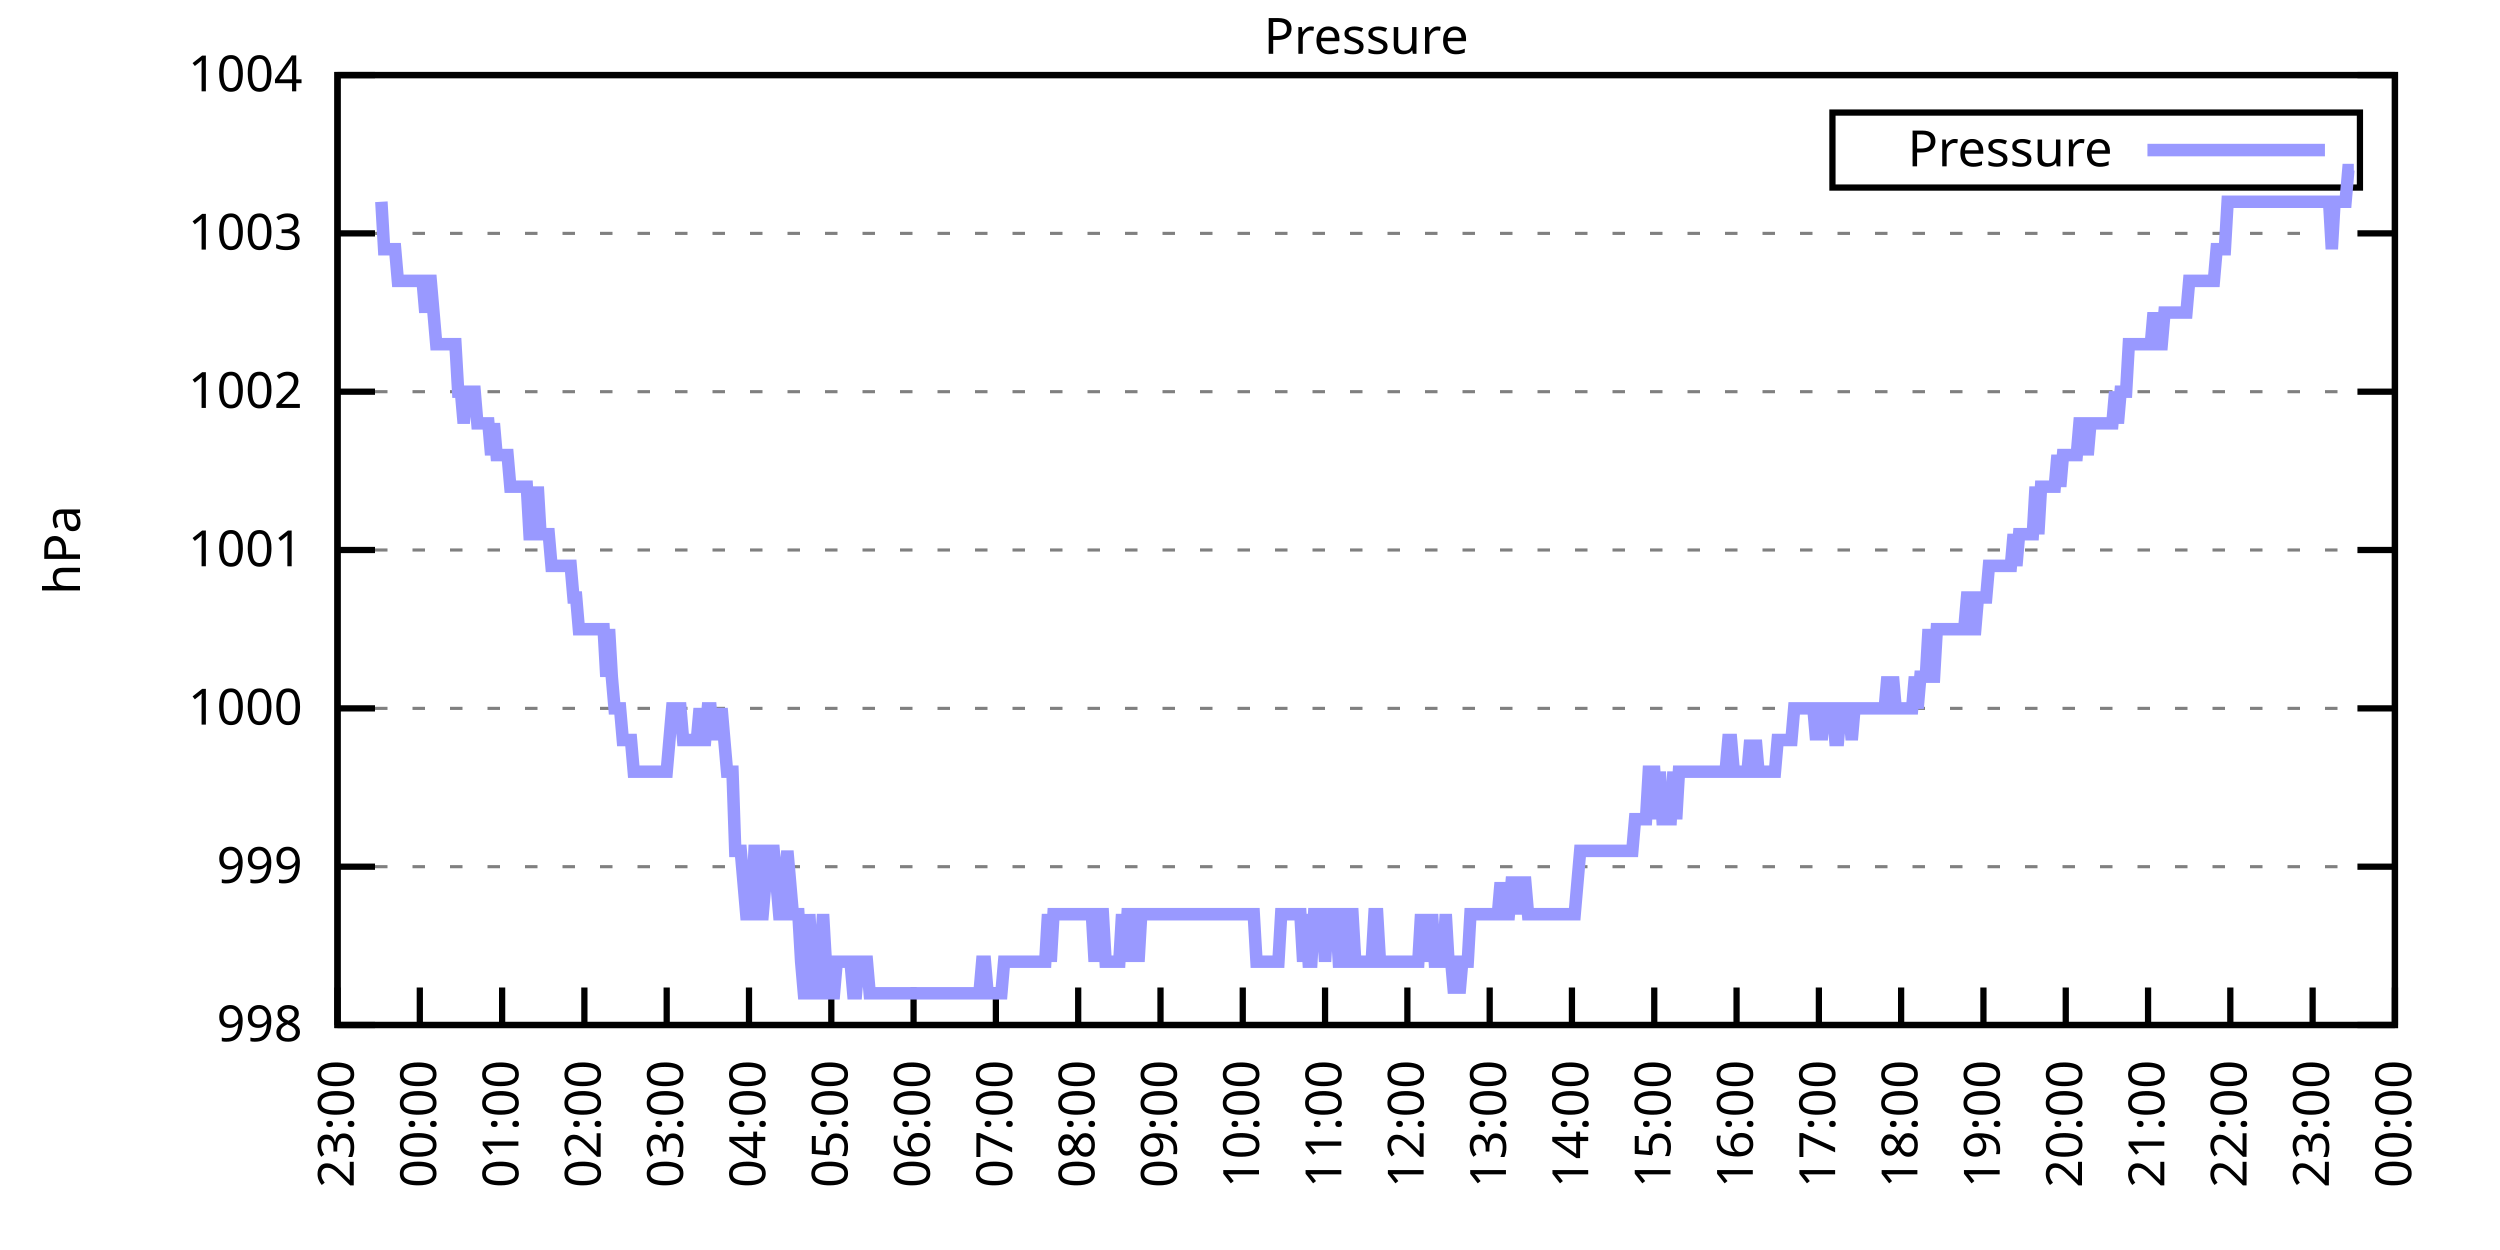
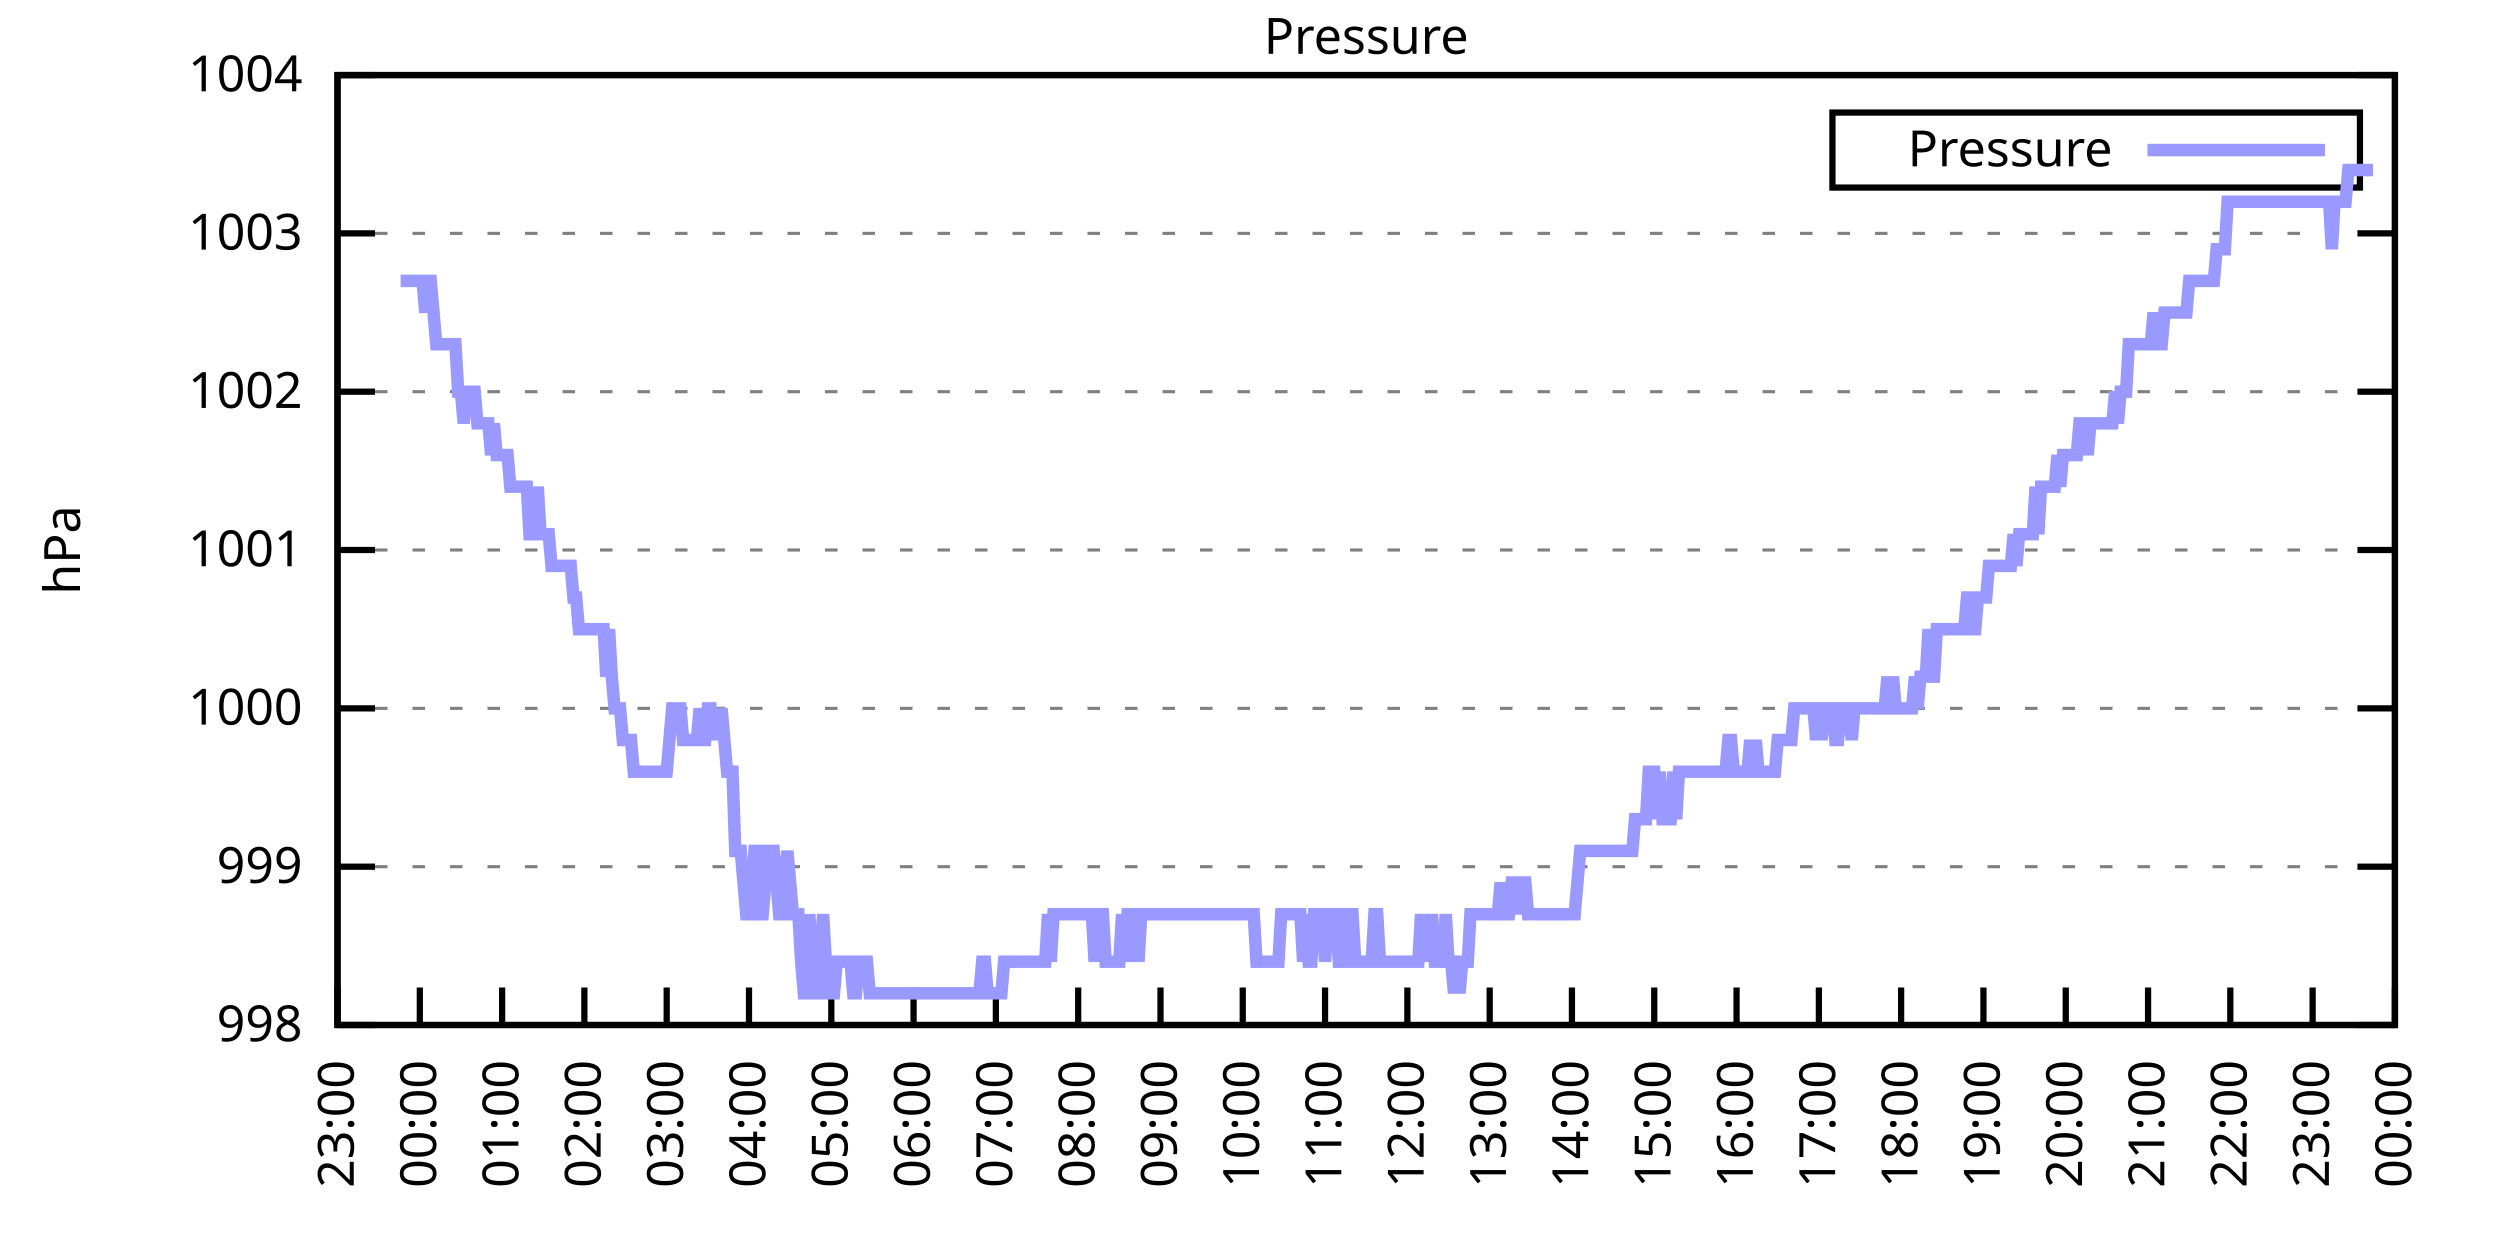
<svg xmlns="http://www.w3.org/2000/svg" xmlns:xlink="http://www.w3.org/1999/xlink" width="400" height="200" viewBox="0 0 400 200">
  <g id="gnuplot_canvas">
    <rect x="0" y="0" width="400" height="200" fill="none" />
    <defs>
      <circle id="gpDot" r="0.5" stroke-width="0.5" stroke="currentColor" />
      <path id="gpPt0" stroke-width="0.333" stroke="currentColor" d="M-1,0 h2 M0,-1 v2" />
      <path id="gpPt1" stroke-width="0.333" stroke="currentColor" d="M-1,-1 L1,1 M1,-1 L-1,1" />
      <path id="gpPt2" stroke-width="0.333" stroke="currentColor" d="M-1,0 L1,0 M0,-1 L0,1 M-1,-1 L1,1 M-1,1 L1,-1" />
      <rect id="gpPt3" stroke-width="0.333" stroke="currentColor" x="-1" y="-1" width="2" height="2" />
      <rect id="gpPt4" stroke-width="0.333" stroke="currentColor" fill="currentColor" x="-1" y="-1" width="2" height="2" />
      <circle id="gpPt5" stroke-width="0.333" stroke="currentColor" cx="0" cy="0" r="1" />
      <use xlink:href="#gpPt5" id="gpPt6" fill="currentColor" stroke="none" />
      <path id="gpPt7" stroke-width="0.333" stroke="currentColor" d="M0,-1.33 L-1.33,0.67 L1.33,0.67 z" />
      <use xlink:href="#gpPt7" id="gpPt8" fill="currentColor" stroke="none" />
      <use xlink:href="#gpPt7" id="gpPt9" stroke="currentColor" transform="rotate(180)" />
      <use xlink:href="#gpPt9" id="gpPt10" fill="currentColor" stroke="none" />
      <use xlink:href="#gpPt3" id="gpPt11" stroke="currentColor" transform="rotate(45)" />
      <use xlink:href="#gpPt11" id="gpPt12" fill="currentColor" stroke="none" />
      <path id="gpPt13" stroke-width="0.333" stroke="currentColor" d="M0,1.330 L1.265,0.411 L0.782,-1.067 L-0.782,-1.076 L-1.265,0.411 z" />
      <use xlink:href="#gpPt13" id="gpPt14" fill="currentColor" stroke="none" />
      <filter id="textbox" filterUnits="objectBoundingBox" x="0" y="0" height="1" width="1">
        <feFlood flood-color="white" flood-opacity="1" result="bgnd" />
        <feComposite in="SourceGraphic" in2="bgnd" operator="atop" />
      </filter>
      <filter id="greybox" filterUnits="objectBoundingBox" x="0" y="0" height="1" width="1">
        <feFlood flood-color="lightgrey" flood-opacity="1" result="grey" />
        <feComposite in="SourceGraphic" in2="grey" operator="atop" />
      </filter>
    </defs>
    <g fill="none" color="white" stroke="currentColor" stroke-width="1.00" stroke-linecap="butt" stroke-linejoin="miter">
</g>
    <g fill="none" color="black" stroke="currentColor" stroke-width="1.00" stroke-linecap="butt" stroke-linejoin="miter">
      <g stroke="none" shape-rendering="crispEdges">
        <polygon fill="rgb(255, 255, 255)" points="54.00,164.00 383.18,164.00 383.18,12.02 54.00,12.02 " />
      </g>
    </g>
    <g fill="none" color="black" stroke="currentColor" stroke-width="1.00" stroke-linecap="butt" stroke-linejoin="miter">
</g>
    <g fill="none" color="black" stroke="black" stroke-width="0.50" stroke-linecap="butt" stroke-linejoin="miter">
</g>
    <g fill="none" color="gray" stroke="currentColor" stroke-width="0.50" stroke-linecap="butt" stroke-linejoin="miter">
      <path stroke="gray" stroke-dasharray="2,4" class="gridline" d="M54.00,164.00 L383.19,164.00  " />
    </g>
    <g fill="none" color="gray" stroke="gray" stroke-width="1.00" stroke-linecap="butt" stroke-linejoin="miter">
</g>
    <g fill="none" color="black" stroke="currentColor" stroke-width="1.00" stroke-linecap="butt" stroke-linejoin="miter">
      <path stroke="black" d="M54.00,164.00 L60.00,164.00 M383.19,164.00 L377.19,164.00  " />
      <g transform="translate(48.40,166.60)" stroke="none" fill="black" font-family="Sans" font-size="8.00" text-anchor="end">
        <text>
          <tspan font-family="Sans"> 998</tspan>
        </text>
      </g>
    </g>
    <g fill="none" color="black" stroke="currentColor" stroke-width="1.00" stroke-linecap="butt" stroke-linejoin="miter">
</g>
    <g fill="none" color="black" stroke="black" stroke-width="0.50" stroke-linecap="butt" stroke-linejoin="miter">
</g>
    <g fill="none" color="gray" stroke="currentColor" stroke-width="0.50" stroke-linecap="butt" stroke-linejoin="miter">
      <path stroke="gray" stroke-dasharray="2,4" class="gridline" d="M54.00,138.67 L383.19,138.67  " />
    </g>
    <g fill="none" color="gray" stroke="gray" stroke-width="1.00" stroke-linecap="butt" stroke-linejoin="miter">
</g>
    <g fill="none" color="black" stroke="currentColor" stroke-width="1.00" stroke-linecap="butt" stroke-linejoin="miter">
      <path stroke="black" d="M54.00,138.67 L60.00,138.67 M383.19,138.67 L377.19,138.67  " />
      <g transform="translate(48.40,141.27)" stroke="none" fill="black" font-family="Sans" font-size="8.00" text-anchor="end">
        <text>
          <tspan font-family="Sans"> 999</tspan>
        </text>
      </g>
    </g>
    <g fill="none" color="black" stroke="currentColor" stroke-width="1.00" stroke-linecap="butt" stroke-linejoin="miter">
</g>
    <g fill="none" color="black" stroke="black" stroke-width="0.50" stroke-linecap="butt" stroke-linejoin="miter">
</g>
    <g fill="none" color="gray" stroke="currentColor" stroke-width="0.50" stroke-linecap="butt" stroke-linejoin="miter">
      <path stroke="gray" stroke-dasharray="2,4" class="gridline" d="M54.00,113.34 L383.19,113.34  " />
    </g>
    <g fill="none" color="gray" stroke="gray" stroke-width="1.00" stroke-linecap="butt" stroke-linejoin="miter">
</g>
    <g fill="none" color="black" stroke="currentColor" stroke-width="1.00" stroke-linecap="butt" stroke-linejoin="miter">
      <path stroke="black" d="M54.00,113.34 L60.00,113.34 M383.19,113.34 L377.19,113.34  " />
      <g transform="translate(48.40,115.94)" stroke="none" fill="black" font-family="Sans" font-size="8.00" text-anchor="end">
        <text>
          <tspan font-family="Sans"> 1000</tspan>
        </text>
      </g>
    </g>
    <g fill="none" color="black" stroke="currentColor" stroke-width="1.00" stroke-linecap="butt" stroke-linejoin="miter">
</g>
    <g fill="none" color="black" stroke="black" stroke-width="0.50" stroke-linecap="butt" stroke-linejoin="miter">
</g>
    <g fill="none" color="gray" stroke="currentColor" stroke-width="0.50" stroke-linecap="butt" stroke-linejoin="miter">
      <path stroke="gray" stroke-dasharray="2,4" class="gridline" d="M54.00,88.00 L383.19,88.00  " />
    </g>
    <g fill="none" color="gray" stroke="gray" stroke-width="1.00" stroke-linecap="butt" stroke-linejoin="miter">
</g>
    <g fill="none" color="black" stroke="currentColor" stroke-width="1.00" stroke-linecap="butt" stroke-linejoin="miter">
      <path stroke="black" d="M54.00,88.00 L60.00,88.00 M383.19,88.00 L377.19,88.00  " />
      <g transform="translate(48.40,90.60)" stroke="none" fill="black" font-family="Sans" font-size="8.00" text-anchor="end">
        <text>
          <tspan font-family="Sans"> 1001</tspan>
        </text>
      </g>
    </g>
    <g fill="none" color="black" stroke="currentColor" stroke-width="1.00" stroke-linecap="butt" stroke-linejoin="miter">
</g>
    <g fill="none" color="black" stroke="black" stroke-width="0.50" stroke-linecap="butt" stroke-linejoin="miter">
</g>
    <g fill="none" color="gray" stroke="currentColor" stroke-width="0.50" stroke-linecap="butt" stroke-linejoin="miter">
      <path stroke="gray" stroke-dasharray="2,4" class="gridline" d="M54.00,62.67 L383.19,62.67  " />
    </g>
    <g fill="none" color="gray" stroke="gray" stroke-width="1.00" stroke-linecap="butt" stroke-linejoin="miter">
</g>
    <g fill="none" color="black" stroke="currentColor" stroke-width="1.00" stroke-linecap="butt" stroke-linejoin="miter">
      <path stroke="black" d="M54.00,62.67 L60.00,62.67 M383.19,62.67 L377.19,62.67  " />
      <g transform="translate(48.40,65.27)" stroke="none" fill="black" font-family="Sans" font-size="8.00" text-anchor="end">
        <text>
          <tspan font-family="Sans"> 1002</tspan>
        </text>
      </g>
    </g>
    <g fill="none" color="black" stroke="currentColor" stroke-width="1.00" stroke-linecap="butt" stroke-linejoin="miter">
</g>
    <g fill="none" color="black" stroke="black" stroke-width="0.50" stroke-linecap="butt" stroke-linejoin="miter">
</g>
    <g fill="none" color="gray" stroke="currentColor" stroke-width="0.50" stroke-linecap="butt" stroke-linejoin="miter">
      <path stroke="gray" stroke-dasharray="2,4" class="gridline" d="M54.00,37.34 L383.19,37.34  " />
    </g>
    <g fill="none" color="gray" stroke="gray" stroke-width="1.00" stroke-linecap="butt" stroke-linejoin="miter">
</g>
    <g fill="none" color="black" stroke="currentColor" stroke-width="1.00" stroke-linecap="butt" stroke-linejoin="miter">
      <path stroke="black" d="M54.00,37.34 L60.00,37.34 M383.19,37.34 L377.19,37.34  " />
      <g transform="translate(48.40,39.94)" stroke="none" fill="black" font-family="Sans" font-size="8.00" text-anchor="end">
        <text>
          <tspan font-family="Sans"> 1003</tspan>
        </text>
      </g>
    </g>
    <g fill="none" color="black" stroke="currentColor" stroke-width="1.00" stroke-linecap="butt" stroke-linejoin="miter">
</g>
    <g fill="none" color="black" stroke="black" stroke-width="0.50" stroke-linecap="butt" stroke-linejoin="miter">
</g>
    <g fill="none" color="gray" stroke="currentColor" stroke-width="0.50" stroke-linecap="butt" stroke-linejoin="miter">
      <path stroke="gray" stroke-dasharray="2,4" class="gridline" d="M54.00,12.01 L383.19,12.01  " />
    </g>
    <g fill="none" color="gray" stroke="gray" stroke-width="1.00" stroke-linecap="butt" stroke-linejoin="miter">
</g>
    <g fill="none" color="black" stroke="currentColor" stroke-width="1.00" stroke-linecap="butt" stroke-linejoin="miter">
      <path stroke="black" d="M54.00,12.01 L60.00,12.01 M383.19,12.01 L377.19,12.01  " />
      <g transform="translate(48.40,14.61)" stroke="none" fill="black" font-family="Sans" font-size="8.00" text-anchor="end">
        <text>
          <tspan font-family="Sans"> 1004</tspan>
        </text>
      </g>
    </g>
    <g fill="none" color="black" stroke="currentColor" stroke-width="1.00" stroke-linecap="butt" stroke-linejoin="miter">
      <path stroke="black" d="M54.00,164.00 L54.00,158.00  " />
      <g transform="translate(56.60,169.60) rotate(270.00)" stroke="none" fill="black" font-family="Sans" font-size="8.00" text-anchor="end">
        <text>
          <tspan font-family="Sans">23:00</tspan>
        </text>
      </g>
    </g>
    <g fill="none" color="black" stroke="currentColor" stroke-width="1.00" stroke-linecap="butt" stroke-linejoin="miter">
      <path stroke="black" d="M67.17,164.00 L67.17,158.00  " />
      <g transform="translate(69.77,169.60) rotate(270.00)" stroke="none" fill="black" font-family="Sans" font-size="8.00" text-anchor="end">
        <text>
          <tspan font-family="Sans">00:00</tspan>
        </text>
      </g>
    </g>
    <g fill="none" color="black" stroke="currentColor" stroke-width="1.00" stroke-linecap="butt" stroke-linejoin="miter">
      <path stroke="black" d="M80.34,164.00 L80.34,158.00  " />
      <g transform="translate(82.94,169.60) rotate(270.00)" stroke="none" fill="black" font-family="Sans" font-size="8.00" text-anchor="end">
        <text>
          <tspan font-family="Sans">01:00</tspan>
        </text>
      </g>
    </g>
    <g fill="none" color="black" stroke="currentColor" stroke-width="1.00" stroke-linecap="butt" stroke-linejoin="miter">
      <path stroke="black" d="M93.50,164.00 L93.50,158.00  " />
      <g transform="translate(96.10,169.60) rotate(270.00)" stroke="none" fill="black" font-family="Sans" font-size="8.00" text-anchor="end">
        <text>
          <tspan font-family="Sans">02:00</tspan>
        </text>
      </g>
    </g>
    <g fill="none" color="black" stroke="currentColor" stroke-width="1.00" stroke-linecap="butt" stroke-linejoin="miter">
      <path stroke="black" d="M106.67,164.00 L106.67,158.00  " />
      <g transform="translate(109.27,169.60) rotate(270.00)" stroke="none" fill="black" font-family="Sans" font-size="8.00" text-anchor="end">
        <text>
          <tspan font-family="Sans">03:00</tspan>
        </text>
      </g>
    </g>
    <g fill="none" color="black" stroke="currentColor" stroke-width="1.00" stroke-linecap="butt" stroke-linejoin="miter">
      <path stroke="black" d="M119.84,164.00 L119.84,158.00  " />
      <g transform="translate(122.44,169.60) rotate(270.00)" stroke="none" fill="black" font-family="Sans" font-size="8.00" text-anchor="end">
        <text>
          <tspan font-family="Sans">04:00</tspan>
        </text>
      </g>
    </g>
    <g fill="none" color="black" stroke="currentColor" stroke-width="1.00" stroke-linecap="butt" stroke-linejoin="miter">
      <path stroke="black" d="M133.01,164.00 L133.01,158.00  " />
      <g transform="translate(135.61,169.60) rotate(270.00)" stroke="none" fill="black" font-family="Sans" font-size="8.00" text-anchor="end">
        <text>
          <tspan font-family="Sans">05:00</tspan>
        </text>
      </g>
    </g>
    <g fill="none" color="black" stroke="currentColor" stroke-width="1.00" stroke-linecap="butt" stroke-linejoin="miter">
      <path stroke="black" d="M146.17,164.00 L146.17,158.00  " />
      <g transform="translate(148.77,169.60) rotate(270.00)" stroke="none" fill="black" font-family="Sans" font-size="8.00" text-anchor="end">
        <text>
          <tspan font-family="Sans">06:00</tspan>
        </text>
      </g>
    </g>
    <g fill="none" color="black" stroke="currentColor" stroke-width="1.00" stroke-linecap="butt" stroke-linejoin="miter">
      <path stroke="black" d="M159.34,164.00 L159.34,158.00  " />
      <g transform="translate(161.94,169.60) rotate(270.00)" stroke="none" fill="black" font-family="Sans" font-size="8.00" text-anchor="end">
        <text>
          <tspan font-family="Sans">07:00</tspan>
        </text>
      </g>
    </g>
    <g fill="none" color="black" stroke="currentColor" stroke-width="1.00" stroke-linecap="butt" stroke-linejoin="miter">
      <path stroke="black" d="M172.51,164.00 L172.51,158.00  " />
      <g transform="translate(175.11,169.60) rotate(270.00)" stroke="none" fill="black" font-family="Sans" font-size="8.00" text-anchor="end">
        <text>
          <tspan font-family="Sans">08:00</tspan>
        </text>
      </g>
    </g>
    <g fill="none" color="black" stroke="currentColor" stroke-width="1.00" stroke-linecap="butt" stroke-linejoin="miter">
      <path stroke="black" d="M185.68,164.00 L185.68,158.00  " />
      <g transform="translate(188.28,169.60) rotate(270.00)" stroke="none" fill="black" font-family="Sans" font-size="8.00" text-anchor="end">
        <text>
          <tspan font-family="Sans">09:00</tspan>
        </text>
      </g>
    </g>
    <g fill="none" color="black" stroke="currentColor" stroke-width="1.00" stroke-linecap="butt" stroke-linejoin="miter">
      <path stroke="black" d="M198.84,164.00 L198.84,158.00  " />
      <g transform="translate(201.44,169.60) rotate(270.00)" stroke="none" fill="black" font-family="Sans" font-size="8.00" text-anchor="end">
        <text>
          <tspan font-family="Sans">10:00</tspan>
        </text>
      </g>
    </g>
    <g fill="none" color="black" stroke="currentColor" stroke-width="1.00" stroke-linecap="butt" stroke-linejoin="miter">
      <path stroke="black" d="M212.01,164.00 L212.01,158.00  " />
      <g transform="translate(214.61,169.60) rotate(270.00)" stroke="none" fill="black" font-family="Sans" font-size="8.00" text-anchor="end">
        <text>
          <tspan font-family="Sans">11:00</tspan>
        </text>
      </g>
    </g>
    <g fill="none" color="black" stroke="currentColor" stroke-width="1.00" stroke-linecap="butt" stroke-linejoin="miter">
      <path stroke="black" d="M225.18,164.00 L225.18,158.00  " />
      <g transform="translate(227.78,169.60) rotate(270.00)" stroke="none" fill="black" font-family="Sans" font-size="8.00" text-anchor="end">
        <text>
          <tspan font-family="Sans">12:00</tspan>
        </text>
      </g>
    </g>
    <g fill="none" color="black" stroke="currentColor" stroke-width="1.00" stroke-linecap="butt" stroke-linejoin="miter">
      <path stroke="black" d="M238.35,164.00 L238.35,158.00  " />
      <g transform="translate(240.95,169.60) rotate(270.00)" stroke="none" fill="black" font-family="Sans" font-size="8.00" text-anchor="end">
        <text>
          <tspan font-family="Sans">13:00</tspan>
        </text>
      </g>
    </g>
    <g fill="none" color="black" stroke="currentColor" stroke-width="1.00" stroke-linecap="butt" stroke-linejoin="miter">
      <path stroke="black" d="M251.51,164.00 L251.51,158.00  " />
      <g transform="translate(254.11,169.60) rotate(270.00)" stroke="none" fill="black" font-family="Sans" font-size="8.00" text-anchor="end">
        <text>
          <tspan font-family="Sans">14:00</tspan>
        </text>
      </g>
    </g>
    <g fill="none" color="black" stroke="currentColor" stroke-width="1.00" stroke-linecap="butt" stroke-linejoin="miter">
      <path stroke="black" d="M264.68,164.00 L264.68,158.00  " />
      <g transform="translate(267.28,169.60) rotate(270.00)" stroke="none" fill="black" font-family="Sans" font-size="8.00" text-anchor="end">
        <text>
          <tspan font-family="Sans">15:00</tspan>
        </text>
      </g>
    </g>
    <g fill="none" color="black" stroke="currentColor" stroke-width="1.00" stroke-linecap="butt" stroke-linejoin="miter">
      <path stroke="black" d="M277.85,164.00 L277.85,158.00  " />
      <g transform="translate(280.45,169.60) rotate(270.00)" stroke="none" fill="black" font-family="Sans" font-size="8.00" text-anchor="end">
        <text>
          <tspan font-family="Sans">16:00</tspan>
        </text>
      </g>
    </g>
    <g fill="none" color="black" stroke="currentColor" stroke-width="1.00" stroke-linecap="butt" stroke-linejoin="miter">
      <path stroke="black" d="M291.02,164.00 L291.02,158.00  " />
      <g transform="translate(293.62,169.60) rotate(270.00)" stroke="none" fill="black" font-family="Sans" font-size="8.00" text-anchor="end">
        <text>
          <tspan font-family="Sans">17:00</tspan>
        </text>
      </g>
    </g>
    <g fill="none" color="black" stroke="currentColor" stroke-width="1.00" stroke-linecap="butt" stroke-linejoin="miter">
      <path stroke="black" d="M304.18,164.00 L304.18,158.00  " />
      <g transform="translate(306.78,169.60) rotate(270.00)" stroke="none" fill="black" font-family="Sans" font-size="8.00" text-anchor="end">
        <text>
          <tspan font-family="Sans">18:00</tspan>
        </text>
      </g>
    </g>
    <g fill="none" color="black" stroke="currentColor" stroke-width="1.00" stroke-linecap="butt" stroke-linejoin="miter">
      <path stroke="black" d="M317.35,164.00 L317.35,158.00  " />
      <g transform="translate(319.95,169.60) rotate(270.00)" stroke="none" fill="black" font-family="Sans" font-size="8.00" text-anchor="end">
        <text>
          <tspan font-family="Sans">19:00</tspan>
        </text>
      </g>
    </g>
    <g fill="none" color="black" stroke="currentColor" stroke-width="1.00" stroke-linecap="butt" stroke-linejoin="miter">
      <path stroke="black" d="M330.52,164.00 L330.52,158.00  " />
      <g transform="translate(333.12,169.60) rotate(270.00)" stroke="none" fill="black" font-family="Sans" font-size="8.00" text-anchor="end">
        <text>
          <tspan font-family="Sans">20:00</tspan>
        </text>
      </g>
    </g>
    <g fill="none" color="black" stroke="currentColor" stroke-width="1.00" stroke-linecap="butt" stroke-linejoin="miter">
      <path stroke="black" d="M343.69,164.00 L343.69,158.00  " />
      <g transform="translate(346.29,169.60) rotate(270.00)" stroke="none" fill="black" font-family="Sans" font-size="8.00" text-anchor="end">
        <text>
          <tspan font-family="Sans">21:00</tspan>
        </text>
      </g>
    </g>
    <g fill="none" color="black" stroke="currentColor" stroke-width="1.00" stroke-linecap="butt" stroke-linejoin="miter">
      <path stroke="black" d="M356.85,164.00 L356.85,158.00  " />
      <g transform="translate(359.45,169.60) rotate(270.00)" stroke="none" fill="black" font-family="Sans" font-size="8.00" text-anchor="end">
        <text>
          <tspan font-family="Sans">22:00</tspan>
        </text>
      </g>
    </g>
    <g fill="none" color="black" stroke="currentColor" stroke-width="1.00" stroke-linecap="butt" stroke-linejoin="miter">
      <path stroke="black" d="M370.02,164.00 L370.02,158.00  " />
      <g transform="translate(372.62,169.60) rotate(270.00)" stroke="none" fill="black" font-family="Sans" font-size="8.00" text-anchor="end">
        <text>
          <tspan font-family="Sans">23:00</tspan>
        </text>
      </g>
    </g>
    <g fill="none" color="black" stroke="currentColor" stroke-width="1.00" stroke-linecap="butt" stroke-linejoin="miter">
      <path stroke="black" d="M383.19,164.00 L383.19,158.00  " />
      <g transform="translate(385.79,169.60) rotate(270.00)" stroke="none" fill="black" font-family="Sans" font-size="8.00" text-anchor="end">
        <text>
          <tspan font-family="Sans">00:00</tspan>
        </text>
      </g>
    </g>
    <g fill="none" color="black" stroke="currentColor" stroke-width="1.00" stroke-linecap="butt" stroke-linejoin="miter">
</g>
    <g fill="none" color="black" stroke="currentColor" stroke-width="1.00" stroke-linecap="butt" stroke-linejoin="miter">
      <path stroke="black" d="M54.00,12.01 L54.00,164.00 L383.19,164.00 L383.19,12.01 L54.00,12.01 Z  " />
    </g>
    <g fill="none" color="black" stroke="currentColor" stroke-width="1.00" stroke-linecap="butt" stroke-linejoin="miter">
</g>
    <g fill="none" color="black" stroke="currentColor" stroke-width="1.00" stroke-linecap="butt" stroke-linejoin="miter">
      <path stroke="black" d="M293.19,30.01 L293.19,18.01 L377.59,18.01 L377.59,30.01 L293.19,30.01 Z  " />
    </g>
    <g id="Pressure_plot_1">
      <g fill="none" color="white" stroke="black" stroke-width="2.00" stroke-linecap="butt" stroke-linejoin="miter">
</g>
      <g fill="none" color="black" stroke="currentColor" stroke-width="2.00" stroke-linecap="butt" stroke-linejoin="miter">
        <g transform="translate(337.99,26.61)" stroke="none" fill="black" font-family="Sans" font-size="8.00" text-anchor="end">
          <text>
            <tspan font-family="Sans">Pressure</tspan>
          </text>
        </g>
      </g>
      <g fill="none" color="black" stroke="currentColor" stroke-width="2.00" stroke-linecap="butt" stroke-linejoin="miter">
-         <path stroke="rgb(153, 153, 255)" d="M343.59,24.01 L371.99,24.01 M61.02,32.28 L61.46,39.87 L61.90,39.87 L62.34,39.87 L62.78,39.87 L63.22,39.87   L63.66,44.94 L64.10,44.94 L64.53,44.94 L64.97,44.94 L65.41,44.94 L65.85,44.94 L66.29,44.94 L66.73,44.94   L67.17,44.94 L67.61,44.94 L68.05,50.01 L68.48,44.94 L68.92,44.94 L69.36,50.01 L69.80,55.07 L70.24,55.07   L70.68,55.07 L71.12,55.07 L71.56,55.07 L72.00,55.07 L72.43,55.07 L72.87,55.07 L73.31,62.67 L73.75,62.67   L74.19,67.74 L74.63,62.67 L75.07,62.67 L75.51,62.67 L75.95,62.67 L76.38,67.74 L76.82,67.74 L77.26,67.74   L77.70,67.74 L78.14,67.74 L78.58,72.81 L79.02,67.74 L79.46,72.81 L79.90,72.81 L80.34,72.81 L80.77,72.81   L81.21,72.81 L81.65,77.87 L82.09,77.87 L82.53,77.87 L82.97,77.87 L83.41,77.87 L83.85,77.87 L84.29,77.87   L84.72,85.47 L85.16,85.47 L85.60,85.47 L86.04,77.87 L86.48,85.47 L86.92,85.47 L87.36,85.47 L87.80,85.47   L88.24,90.54 L88.67,90.54 L89.11,90.54 L89.55,90.54 L89.99,90.54 L90.43,90.54 L90.87,90.54 L91.31,90.54   L91.75,95.60 L92.19,95.60 L92.62,100.67 L93.06,100.67 L93.50,100.67 L93.94,100.67 L94.38,100.67 L94.82,100.67   L95.26,100.67 L95.70,100.67 L96.14,100.67 L96.58,100.67 L97.01,108.27 L97.45,100.67 L97.89,108.27 L98.33,113.34   L98.77,113.34 L99.21,113.34 L99.65,118.40 L100.09,118.40 L100.53,118.40 L100.96,118.40 L101.40,123.47 L101.84,123.47   L102.28,123.47 L102.72,123.47 L103.16,123.47 L103.60,123.47 L104.04,123.47 L104.48,123.47 L104.91,123.47 L105.35,123.47   L105.79,123.47 L106.23,123.47 L106.67,123.47 L107.11,118.40 L107.55,113.34 L107.99,113.34 L108.43,113.34 L108.87,113.34   L109.30,118.40 L109.74,118.40 L110.18,118.40 L110.62,118.40 L111.06,118.40 L111.50,118.40 L111.94,113.34 L112.38,118.40   L112.82,118.40 L113.25,113.34 L113.69,113.34 L114.13,118.40 L114.57,113.34 L115.01,118.40 L115.45,113.34 L115.89,118.40   L116.33,123.47 L116.77,123.47 L117.20,123.47 L117.64,136.14 L118.08,136.14 L118.52,136.14 L118.96,141.20 L119.40,146.27   L119.84,146.27 L120.28,146.27 L120.72,136.14 L121.15,136.14 L121.59,146.27 L122.03,146.27 L122.47,141.20 L122.91,136.14   L123.35,136.14 L123.79,136.14 L124.23,141.20 L124.67,146.27 L125.11,146.27 L125.54,141.20 L125.98,136.14 L126.42,141.20   L126.86,146.27 L127.30,146.27 L127.74,146.27 L128.18,153.87 L128.62,158.93 L129.06,158.93 L129.49,146.27 L129.93,153.87   L130.37,158.93 L130.81,158.93 L131.25,153.87 L131.69,146.27 L132.13,153.87 L132.57,158.93 L133.01,158.93 L133.44,158.93   L133.88,153.87 L134.32,153.87 L134.76,153.87 L135.20,153.87 L135.64,153.87 L136.08,153.87 L136.52,158.93 L136.96,158.93   L137.39,153.87 L137.83,153.87 L138.27,153.87 L138.71,153.87 L139.15,158.93 L139.59,158.93 L140.03,158.93 L140.47,158.93   L140.91,158.93 L141.35,158.93 L141.78,158.93 L142.22,158.93 L142.66,158.93 L143.10,158.93 L143.54,158.93 L143.98,158.93   L144.42,158.93 L144.86,158.93 L145.30,158.93 L145.73,158.93 L146.17,158.93 L146.61,158.93 L147.05,158.93 L147.49,158.93   L147.93,158.93 L148.37,158.93 L148.81,158.93 L149.25,158.93 L149.68,158.93 L150.12,158.93 L150.56,158.93 L151.00,158.93   L151.44,158.93 L151.88,158.93 L152.32,158.93 L152.76,158.93 L153.20,158.93 L153.63,158.93 L154.07,158.93 L154.51,158.93   L154.95,158.93 L155.39,158.93 L155.83,158.93 L156.27,158.93 L156.71,158.93 L157.15,153.87 L157.59,153.87 L158.02,158.93   L158.46,158.93 L158.90,158.93 L159.34,158.93 L159.78,158.93 L160.22,158.93 L160.66,153.87 L161.10,153.87 L161.54,153.87   L161.97,153.87 L162.41,153.87 L162.85,153.87 L163.29,153.87 L163.73,153.87 L164.17,153.87 L164.61,153.87 L165.05,153.87   L165.49,153.87 L165.92,153.87 L166.36,153.87 L166.80,153.87 L167.24,153.87 L167.68,146.27 L168.12,153.87 L168.56,146.27   L169.00,146.27 L169.44,146.27 L169.87,146.27 L170.31,146.27 L170.75,146.27 L171.19,146.27 L171.63,146.27 L172.07,146.27   L172.51,146.27 L172.95,146.27 L173.39,146.27 L173.83,146.27 L174.26,146.27 L174.70,146.27 L175.14,153.87 L175.58,146.27   L176.02,146.27 L176.46,146.27 L176.90,153.87 L177.34,153.87 L177.78,153.87 L178.21,153.87 L178.65,153.87 L179.09,153.87   L179.53,146.27 L179.97,153.87 L180.41,146.27 L180.85,146.27 L181.29,153.87 L181.73,146.27 L182.16,153.87 L182.60,146.27   L183.04,146.27 L183.48,146.27 L183.92,146.27 L184.36,146.27 L184.80,146.27 L185.24,146.27 L185.68,146.27 L186.11,146.27   L186.55,146.27 L186.99,146.27 L187.43,146.27 L187.87,146.27 L188.31,146.27 L188.75,146.27 L189.19,146.27 L189.63,146.27   L190.07,146.27 L190.50,146.27 L190.94,146.27 L191.38,146.27 L191.82,146.27 L192.26,146.27 L192.70,146.27 L193.14,146.27   L193.58,146.27 L194.02,146.27 L194.45,146.27 L194.89,146.27 L195.33,146.27 L195.77,146.27 L196.21,146.27 L196.65,146.27   L197.09,146.27 L197.53,146.27 L197.97,146.27 L198.40,146.27 L198.84,146.27 L199.28,146.27 L199.72,146.27 L200.16,146.27   L200.60,146.27 L201.04,153.87 L201.48,153.87 L201.92,153.87 L202.35,153.87 L202.79,153.87 L203.23,153.87 L203.67,153.87   L204.11,153.87 L204.55,153.87 L204.99,146.27 L205.43,146.27 L205.87,146.27 L206.31,146.27 L206.74,146.27 L207.18,146.27   L207.62,146.27 L208.06,146.27 L208.50,153.87 L208.94,146.27 L209.38,153.87 L209.82,153.87 L210.26,146.27 L210.69,146.27   L211.13,146.27 L211.57,146.27 L212.01,153.87 L212.45,146.27 L212.89,146.27 L213.33,146.27 L213.77,146.27 L214.21,153.87   L214.64,153.87 L215.08,153.87 L215.52,146.27 L215.96,146.27 L216.40,146.27 L216.84,153.87 L217.28,153.87 L217.72,153.87   L218.16,153.87 L218.60,153.87 L219.03,153.87 L219.47,153.87 L219.91,146.27 L220.35,146.27 L220.79,153.87 L221.23,153.87   L221.67,153.87 L222.11,153.87 L222.55,153.87 L222.98,153.87 L223.42,153.87 L223.86,153.87 L224.30,153.87 L224.74,153.87   L225.18,153.87 L225.62,153.87 L226.06,153.87 L226.50,153.87 L226.93,153.87 L227.37,146.27 L227.81,153.87 L228.25,146.27   L228.69,153.87 L229.13,146.27 L229.57,153.87 L230.01,153.87 L230.45,153.87 L230.88,153.87 L231.32,146.27 L231.76,153.87   L232.20,153.87 L232.64,158.93 L233.08,153.87 L233.52,158.93 L233.96,153.87 L234.40,153.87 L234.84,153.87 L235.27,146.27   L235.71,146.27 L236.15,146.27 L236.59,146.27 L237.03,146.27 L237.47,146.27 L237.91,146.27 L238.35,146.27 L238.79,146.27   L239.22,146.27 L239.66,146.27 L240.10,141.20 L240.54,146.27 L240.98,146.27 L241.42,146.27 L241.86,141.20 L242.30,141.20   L242.74,141.20 L243.17,146.27 L243.61,141.20 L244.05,141.20 L244.49,146.27 L244.93,146.27 L245.37,146.27 L245.81,146.27   L246.25,146.27 L246.69,146.27 L247.12,146.27 L247.56,146.27 L248.00,146.27 L248.44,146.27 L248.88,146.27 L249.32,146.27   L249.76,146.27 L250.20,146.27 L250.64,146.27 L251.08,146.27 L251.51,146.27 L251.95,146.27 L252.39,141.20 L252.83,136.14   L253.27,136.14 L253.71,136.14 L254.15,136.14 L254.59,136.14 L255.03,136.14 L255.46,136.14 L255.90,136.14 L256.34,136.14   L256.78,136.14 L257.22,136.14 L257.66,136.14 L258.10,136.14 L258.54,136.14 L258.98,136.14 L259.41,136.14 L259.85,136.14   L260.29,136.14 L260.73,136.14 L261.17,136.14 L261.61,131.07 L262.05,131.07 L262.49,131.07 L262.93,131.07 L263.36,131.07   L263.80,123.47 L264.24,123.47 L264.68,123.47 L265.12,131.07 L265.56,123.47 L266.00,131.07 L266.44,131.07 L266.88,131.07   L267.32,131.07 L267.75,123.47 L268.19,131.07 L268.63,123.47 L269.07,123.47 L269.51,123.47 L269.95,123.47 L270.39,123.47   L270.83,123.47 L271.27,123.47 L271.70,123.47 L272.14,123.47 L272.58,123.47 L273.02,123.47 L273.46,123.47 L273.90,123.47   L274.34,123.47 L274.78,123.47 L275.22,123.47 L275.65,123.47 L276.09,123.47 L276.53,118.40 L276.97,118.40 L277.41,123.47   L277.85,123.47 L278.29,123.47 L278.73,123.47 L279.17,123.47 L279.60,123.47 L280.04,118.40 L280.48,123.47 L280.92,118.40   L281.36,123.47 L281.80,123.47 L282.24,123.47 L282.68,123.47 L283.12,123.47 L283.56,123.47 L283.99,123.47 L284.43,118.40   L284.87,118.40 L285.31,118.40 L285.75,118.40 L286.19,118.40 L286.63,118.40 L287.07,113.34 L287.51,113.34 L287.94,113.34   L288.38,113.34 L288.82,113.34 L289.26,113.34 L289.70,113.34 L290.14,113.34 L290.58,118.40 L291.02,113.34 L291.46,118.40   L291.89,113.34 L292.33,113.34 L292.77,113.34 L293.21,113.34 L293.65,118.40 L294.09,118.40 L294.53,113.34 L294.97,113.34   L295.41,113.34 L295.84,113.34 L296.28,118.40 L296.72,113.34 L297.16,113.34 L297.60,113.34 L298.04,113.34 L298.48,113.34   L298.92,113.34 L299.36,113.34 L299.80,113.34 L300.23,113.34 L300.67,113.34 L301.11,113.34 L301.55,113.34 L301.99,108.27   L302.43,113.34 L302.87,108.27 L303.31,113.34 L303.75,113.34 L304.18,113.34 L304.62,113.34 L305.06,113.34 L305.50,113.34   L305.94,113.34 L306.38,108.27 L306.82,113.34 L307.26,108.27 L307.70,108.27 L308.13,108.27 L308.57,100.67 L309.01,108.27   L309.45,108.27 L309.89,100.67 L310.33,100.67 L310.77,100.67 L311.21,100.67 L311.65,100.67 L312.08,100.67 L312.52,100.67   L312.96,100.67 L313.40,100.67 L313.84,100.67 L314.28,100.67 L314.72,95.60 L315.16,95.60 L315.60,100.67 L316.04,100.67   L316.47,95.60 L316.91,95.60 L317.35,95.60 L317.79,95.60 L318.23,90.54 L318.67,90.54 L319.11,90.54 L319.55,90.54   L319.99,90.54 L320.42,90.54 L320.86,90.54 L321.30,90.54 L321.74,90.54 L322.18,85.47 L322.62,90.54 L323.06,85.47   L323.50,85.47 L323.94,85.47 L324.37,85.47 L324.81,85.47 L325.25,85.47 L325.69,77.87 L326.13,85.47 L326.57,77.87   L327.01,77.87 L327.45,77.87 L327.89,77.87 L328.33,77.87 L328.76,77.87 L329.20,72.81 L329.64,77.87 L330.08,72.81   L330.52,72.81 L330.96,72.81 L331.40,72.81 L331.84,72.81 L332.28,72.81 L332.71,67.74 L333.15,67.74 L333.59,67.74   L334.03,72.81 L334.47,67.74 L334.91,67.74 L335.35,67.74 L335.79,67.74 L336.23,67.74 L336.66,67.74 L337.10,67.74   L337.54,67.74 L337.98,67.74 L338.42,62.67 L338.86,67.74 L339.30,62.67 L339.74,62.67 L340.18,62.67 L340.61,55.07   L341.05,55.07 L341.49,55.07 L341.93,55.07 L342.37,55.07 L342.81,55.07 L343.25,55.07 L343.69,55.07 L344.13,55.07   L344.57,50.01 L345.00,55.07 L345.44,55.07 L345.88,55.07 L346.32,50.01 L346.76,50.01 L347.20,50.01 L347.64,50.01   L348.08,50.01 L348.52,50.01 L348.95,50.01 L349.39,50.01 L349.83,50.01 L350.27,44.94 L350.71,44.94 L351.15,44.94   L351.59,44.94 L352.03,44.94 L352.47,44.94 L352.90,44.94 L353.34,44.94 L353.78,44.94 L354.22,44.94 L354.66,39.87   L355.10,39.87 L355.54,39.87 L355.98,39.87 L356.42,32.28 L356.85,32.28 L357.29,32.28 L357.73,32.28 L358.17,32.28   L358.61,32.28 L359.05,32.28 L359.49,32.28 L359.93,32.28 L360.37,32.28 L360.81,32.28 L361.24,32.28 L361.68,32.28   L362.12,32.28 L362.56,32.28 L363.00,32.28 L363.44,32.28 L363.88,32.28 L364.32,32.28 L364.76,32.28 L365.19,32.28   L365.63,32.28 L366.07,32.28 L366.51,32.28 L366.95,32.28 L367.39,32.28 L367.83,32.28 L368.27,32.28 L368.71,32.28   L369.14,32.28 L369.58,32.28 L370.02,32.28 L370.46,32.28 L370.90,32.28 L371.34,32.28 L371.78,32.28 L372.22,32.28   L372.66,32.28 L373.09,39.87 L373.53,32.28 L373.97,32.28 L374.41,32.28 L374.85,32.28 L375.29,32.28 L375.73,27.21   L376.17,27.21 L376.61,27.21  " />
+         <path stroke="rgb(153, 153, 255)" d="M343.59,24.01 L371.99,24.01 M64.10,44.94 L64.53,44.94 L64.97,44.94 L65.41,44.94 L65.85,44.94 L66.29,44.94   L66.73,44.94 L67.17,44.94 L67.61,44.94 L68.05,50.01 L68.48,44.94 L68.92,44.94 L69.36,50.01 L69.80,55.07   L70.24,55.07 L70.68,55.07 L71.12,55.07 L71.56,55.07 L72.00,55.07 L72.43,55.07 L72.87,55.07 L73.31,62.67   L73.75,62.67 L74.19,67.74 L74.63,62.67 L75.07,62.67 L75.51,62.67 L75.95,62.67 L76.38,67.74 L76.82,67.74   L77.26,67.74 L77.70,67.74 L78.14,67.74 L78.58,72.81 L79.02,67.74 L79.46,72.81 L79.90,72.81 L80.34,72.81   L80.77,72.81 L81.21,72.81 L81.65,77.87 L82.09,77.87 L82.53,77.87 L82.97,77.87 L83.41,77.87 L83.85,77.87   L84.29,77.87 L84.72,85.47 L85.16,85.47 L85.60,85.47 L86.04,77.87 L86.48,85.47 L86.92,85.47 L87.36,85.47   L87.80,85.47 L88.24,90.54 L88.67,90.54 L89.11,90.54 L89.55,90.54 L89.99,90.54 L90.43,90.54 L90.87,90.54   L91.31,90.54 L91.75,95.60 L92.19,95.60 L92.62,100.67 L93.06,100.67 L93.50,100.67 L93.94,100.67 L94.38,100.67   L94.82,100.67 L95.26,100.67 L95.70,100.67 L96.14,100.67 L96.58,100.67 L97.01,108.27 L97.45,100.67 L97.89,108.27   L98.33,113.34 L98.77,113.34 L99.21,113.34 L99.65,118.40 L100.09,118.40 L100.53,118.40 L100.96,118.40 L101.40,123.47   L101.84,123.47 L102.28,123.47 L102.72,123.47 L103.16,123.47 L103.60,123.47 L104.04,123.47 L104.48,123.47 L104.91,123.47   L105.35,123.47 L105.79,123.47 L106.23,123.47 L106.67,123.47 L107.11,118.40 L107.55,113.34 L107.99,113.34 L108.43,113.34   L108.87,113.34 L109.30,118.40 L109.74,118.40 L110.18,118.40 L110.62,118.40 L111.06,118.40 L111.50,118.40 L111.94,113.34   L112.38,118.40 L112.82,118.40 L113.25,113.34 L113.69,113.34 L114.13,118.40 L114.57,113.34 L115.01,118.40 L115.45,113.34   L115.89,118.40 L116.33,123.47 L116.77,123.47 L117.20,123.47 L117.64,136.14 L118.08,136.14 L118.52,136.14 L118.96,141.20   L119.40,146.27 L119.84,146.27 L120.28,146.27 L120.72,136.14 L121.15,136.14 L121.59,146.27 L122.03,146.27 L122.47,141.20   L122.91,136.14 L123.35,136.14 L123.79,136.14 L124.23,141.20 L124.67,146.27 L125.11,146.27 L125.54,141.20 L125.98,136.14   L126.42,141.20 L126.86,146.27 L127.30,146.27 L127.74,146.27 L128.18,153.87 L128.62,158.93 L129.06,158.93 L129.49,146.27   L129.93,153.87 L130.37,158.93 L130.81,158.93 L131.25,153.87 L131.69,146.27 L132.13,153.87 L132.57,158.93 L133.01,158.93   L133.44,158.93 L133.88,153.87 L134.32,153.87 L134.76,153.87 L135.20,153.87 L135.64,153.87 L136.08,153.87 L136.52,158.93   L136.96,158.93 L137.39,153.87 L137.83,153.87 L138.27,153.87 L138.71,153.87 L139.15,158.93 L139.59,158.93 L140.03,158.93   L140.47,158.93 L140.91,158.93 L141.35,158.93 L141.78,158.93 L142.22,158.93 L142.66,158.93 L143.10,158.93 L143.54,158.93   L143.98,158.93 L144.42,158.93 L144.86,158.93 L145.30,158.93 L145.73,158.93 L146.17,158.93 L146.61,158.93 L147.05,158.93   L147.49,158.93 L147.93,158.93 L148.37,158.93 L148.81,158.93 L149.25,158.93 L149.68,158.93 L150.12,158.93 L150.56,158.93   L151.00,158.93 L151.44,158.93 L151.88,158.93 L152.32,158.93 L152.76,158.93 L153.20,158.93 L153.63,158.93 L154.07,158.93   L154.51,158.93 L154.95,158.93 L155.39,158.93 L155.83,158.93 L156.27,158.93 L156.71,158.93 L157.15,153.87 L157.59,153.87   L158.02,158.93 L158.46,158.93 L158.90,158.93 L159.34,158.93 L159.78,158.93 L160.22,158.93 L160.66,153.87 L161.10,153.87   L161.54,153.87 L161.97,153.87 L162.41,153.87 L162.85,153.87 L163.29,153.87 L163.73,153.87 L164.17,153.87 L164.61,153.87   L165.05,153.87 L165.49,153.87 L165.92,153.87 L166.36,153.87 L166.80,153.87 L167.24,153.87 L167.68,146.27 L168.12,153.87   L168.56,146.27 L169.00,146.27 L169.44,146.27 L169.87,146.27 L170.31,146.27 L170.75,146.27 L171.19,146.27 L171.63,146.27   L172.07,146.27 L172.51,146.27 L172.95,146.27 L173.39,146.27 L173.83,146.27 L174.26,146.27 L174.70,146.27 L175.14,153.87   L175.58,146.27 L176.02,146.27 L176.46,146.27 L176.90,153.87 L177.34,153.87 L177.78,153.87 L178.21,153.87 L178.65,153.87   L179.09,153.87 L179.53,146.27 L179.97,153.87 L180.41,146.27 L180.85,146.27 L181.29,153.87 L181.73,146.27 L182.16,153.87   L182.60,146.27 L183.04,146.27 L183.48,146.27 L183.92,146.27 L184.36,146.27 L184.80,146.27 L185.24,146.27 L185.68,146.27   L186.11,146.27 L186.55,146.27 L186.99,146.27 L187.43,146.27 L187.87,146.27 L188.31,146.27 L188.75,146.27 L189.19,146.27   L189.63,146.27 L190.07,146.27 L190.50,146.27 L190.94,146.27 L191.38,146.27 L191.82,146.27 L192.26,146.27 L192.70,146.27   L193.14,146.27 L193.58,146.27 L194.02,146.27 L194.45,146.27 L194.89,146.27 L195.33,146.27 L195.77,146.27 L196.21,146.27   L196.65,146.27 L197.09,146.27 L197.53,146.27 L197.97,146.27 L198.40,146.27 L198.84,146.27 L199.28,146.27 L199.72,146.27   L200.16,146.27 L200.60,146.27 L201.04,153.87 L201.48,153.87 L201.92,153.87 L202.35,153.87 L202.79,153.87 L203.23,153.87   L203.67,153.87 L204.11,153.87 L204.55,153.87 L204.99,146.27 L205.43,146.27 L205.87,146.27 L206.31,146.27 L206.74,146.27   L207.18,146.27 L207.62,146.27 L208.06,146.27 L208.50,153.87 L208.94,146.27 L209.38,153.87 L209.82,153.87 L210.26,146.27   L210.69,146.27 L211.13,146.27 L211.57,146.27 L212.01,153.87 L212.45,146.27 L212.89,146.27 L213.33,146.27 L213.77,146.27   L214.21,153.87 L214.64,153.87 L215.08,153.87 L215.52,146.27 L215.96,146.27 L216.40,146.27 L216.84,153.87 L217.28,153.87   L217.72,153.87 L218.16,153.87 L218.60,153.87 L219.03,153.87 L219.47,153.87 L219.91,146.27 L220.35,146.27 L220.79,153.87   L221.23,153.87 L221.67,153.87 L222.11,153.87 L222.55,153.87 L222.98,153.87 L223.42,153.87 L223.86,153.87 L224.30,153.87   L224.74,153.87 L225.18,153.87 L225.62,153.87 L226.06,153.87 L226.50,153.87 L226.93,153.87 L227.37,146.27 L227.81,153.87   L228.25,146.27 L228.69,153.87 L229.13,146.27 L229.57,153.87 L230.01,153.87 L230.45,153.87 L230.88,153.87 L231.32,146.27   L231.76,153.87 L232.20,153.87 L232.64,158.93 L233.08,153.87 L233.52,158.93 L233.96,153.87 L234.40,153.87 L234.84,153.87   L235.27,146.27 L235.71,146.27 L236.15,146.27 L236.59,146.27 L237.03,146.27 L237.47,146.27 L237.91,146.27 L238.35,146.27   L238.79,146.27 L239.22,146.27 L239.66,146.27 L240.10,141.20 L240.54,146.27 L240.98,146.27 L241.42,146.27 L241.86,141.20   L242.30,141.20 L242.74,141.20 L243.17,146.27 L243.61,141.20 L244.05,141.20 L244.49,146.27 L244.93,146.27 L245.37,146.27   L245.81,146.27 L246.25,146.27 L246.69,146.27 L247.12,146.27 L247.56,146.27 L248.00,146.27 L248.44,146.27 L248.88,146.27   L249.32,146.27 L249.76,146.27 L250.20,146.27 L250.64,146.27 L251.08,146.27 L251.51,146.27 L251.95,146.27 L252.39,141.20   L252.83,136.14 L253.27,136.14 L253.71,136.14 L254.15,136.14 L254.59,136.14 L255.03,136.14 L255.46,136.14 L255.90,136.14   L256.34,136.14 L256.78,136.14 L257.22,136.14 L257.66,136.14 L258.10,136.14 L258.54,136.14 L258.98,136.14 L259.41,136.14   L259.85,136.14 L260.29,136.14 L260.73,136.14 L261.17,136.14 L261.61,131.07 L262.05,131.07 L262.49,131.07 L262.93,131.07   L263.36,131.07 L263.80,123.47 L264.24,123.47 L264.68,123.47 L265.12,131.07 L265.56,123.47 L266.00,131.07 L266.44,131.07   L266.88,131.07 L267.32,131.07 L267.75,123.47 L268.19,131.07 L268.63,123.47 L269.07,123.47 L269.51,123.47 L269.95,123.47   L270.39,123.47 L270.83,123.47 L271.27,123.47 L271.70,123.47 L272.14,123.47 L272.58,123.47 L273.02,123.47 L273.46,123.47   L273.90,123.47 L274.34,123.47 L274.78,123.47 L275.22,123.47 L275.65,123.47 L276.09,123.47 L276.53,118.40 L276.97,118.40   L277.41,123.47 L277.85,123.47 L278.29,123.47 L278.73,123.47 L279.17,123.47 L279.60,123.47 L280.04,118.40 L280.48,123.47   L280.92,118.40 L281.36,123.47 L281.80,123.47 L282.24,123.47 L282.68,123.47 L283.12,123.47 L283.56,123.47 L283.99,123.47   L284.43,118.40 L284.87,118.40 L285.31,118.40 L285.75,118.40 L286.19,118.40 L286.63,118.40 L287.07,113.34 L287.51,113.34   L287.94,113.34 L288.38,113.34 L288.82,113.34 L289.26,113.34 L289.70,113.34 L290.14,113.34 L290.58,118.40 L291.02,113.34   L291.46,118.40 L291.89,113.34 L292.33,113.34 L292.77,113.34 L293.21,113.34 L293.65,118.40 L294.09,118.40 L294.53,113.34   L294.97,113.34 L295.41,113.34 L295.84,113.34 L296.28,118.40 L296.72,113.34 L297.16,113.34 L297.60,113.34 L298.04,113.34   L298.48,113.34 L298.92,113.34 L299.36,113.34 L299.80,113.34 L300.23,113.34 L300.67,113.34 L301.11,113.34 L301.55,113.34   L301.99,108.27 L302.43,113.34 L302.87,108.27 L303.31,113.34 L303.75,113.34 L304.18,113.34 L304.62,113.34 L305.06,113.34   L305.50,113.34 L305.94,113.34 L306.38,108.27 L306.82,113.34 L307.26,108.27 L307.70,108.27 L308.13,108.27 L308.57,100.67   L309.01,108.27 L309.45,108.27 L309.89,100.67 L310.33,100.67 L310.77,100.67 L311.21,100.67 L311.65,100.67 L312.08,100.67   L312.52,100.67 L312.96,100.67 L313.40,100.67 L313.84,100.67 L314.28,100.67 L314.72,95.60 L315.16,95.60 L315.60,100.67   L316.04,100.67 L316.47,95.60 L316.91,95.60 L317.35,95.60 L317.79,95.60 L318.23,90.54 L318.67,90.54 L319.11,90.54   L319.55,90.54 L319.99,90.54 L320.42,90.54 L320.86,90.54 L321.30,90.54 L321.74,90.54 L322.18,85.47 L322.62,90.54   L323.06,85.47 L323.50,85.47 L323.94,85.47 L324.37,85.47 L324.81,85.47 L325.25,85.47 L325.69,77.87 L326.13,85.47   L326.57,77.87 L327.01,77.87 L327.45,77.87 L327.89,77.87 L328.33,77.87 L328.76,77.87 L329.20,72.81 L329.64,77.87   L330.08,72.81 L330.52,72.81 L330.96,72.81 L331.40,72.81 L331.84,72.81 L332.28,72.81 L332.71,67.74 L333.15,67.74   L333.59,67.74 L334.03,72.81 L334.47,67.74 L334.91,67.74 L335.35,67.74 L335.79,67.74 L336.23,67.74 L336.66,67.74   L337.10,67.74 L337.54,67.74 L337.98,67.74 L338.42,62.67 L338.86,67.74 L339.30,62.67 L339.74,62.67 L340.18,62.67   L340.61,55.07 L341.05,55.07 L341.49,55.07 L341.93,55.07 L342.37,55.07 L342.81,55.07 L343.25,55.07 L343.69,55.07   L344.13,55.07 L344.57,50.01 L345.00,55.07 L345.44,55.07 L345.88,55.07 L346.32,50.01 L346.76,50.01 L347.20,50.01   L347.64,50.01 L348.08,50.01 L348.52,50.01 L348.95,50.01 L349.39,50.01 L349.83,50.01 L350.27,44.94 L350.71,44.94   L351.15,44.94 L351.59,44.94 L352.03,44.94 L352.47,44.94 L352.90,44.94 L353.34,44.94 L353.78,44.94 L354.22,44.94   L354.66,39.87 L355.10,39.87 L355.54,39.87 L355.98,39.87 L356.42,32.28 L356.85,32.28 L357.29,32.28 L357.73,32.28   L358.17,32.28 L358.61,32.28 L359.05,32.28 L359.49,32.28 L359.93,32.28 L360.37,32.28 L360.81,32.28 L361.24,32.28   L361.68,32.28 L362.12,32.28 L362.56,32.28 L363.00,32.28 L363.44,32.28 L363.88,32.28 L364.32,32.28 L364.76,32.28   L365.19,32.28 L365.63,32.28 L366.07,32.28 L366.51,32.28 L366.95,32.28 L367.39,32.28 L367.83,32.28 L368.27,32.28   L368.71,32.28 L369.14,32.28 L369.58,32.28 L370.02,32.28 L370.46,32.28 L370.90,32.28 L371.34,32.28 L371.78,32.28   L372.22,32.28 L372.66,32.28 L373.09,39.87 L373.53,32.28 L373.97,32.28 L374.41,32.28 L374.85,32.28 L375.29,32.28   L375.73,27.21 L376.17,27.21 L376.61,27.21 L377.05,27.21 L377.48,27.21 L377.92,27.21 L378.36,27.21 L378.80,27.21   L379.24,27.21 L379.68,27.21  " />
      </g>
    </g>
    <g fill="none" color="black" stroke="currentColor" stroke-width="2.00" stroke-linecap="butt" stroke-linejoin="miter">
</g>
    <g fill="none" color="black" stroke="black" stroke-width="1.00" stroke-linecap="butt" stroke-linejoin="miter">
</g>
    <g fill="none" color="black" stroke="currentColor" stroke-width="1.00" stroke-linecap="butt" stroke-linejoin="miter">
      <path stroke="black" d="M54.00,12.01 L54.00,164.00 L383.19,164.00 L383.19,12.01 L54.00,12.01 Z  " />
      <g transform="translate(12.80,88.01) rotate(270.00)" stroke="none" fill="black" font-family="Sans" font-size="8.00" text-anchor="middle">
        <text>
          <tspan font-family="Sans">hPa</tspan>
        </text>
      </g>
    </g>
    <g fill="none" color="black" stroke="currentColor" stroke-width="1.00" stroke-linecap="butt" stroke-linejoin="miter">
</g>
    <g fill="none" color="black" stroke="currentColor" stroke-width="1.00" stroke-linecap="butt" stroke-linejoin="miter">
      <g transform="translate(218.59,8.61)" stroke="none" fill="black" font-family="Sans" font-size="8.00" text-anchor="middle">
        <text>
          <tspan font-family="Sans">Pressure</tspan>
        </text>
      </g>
    </g>
    <g fill="none" color="black" stroke="currentColor" stroke-width="1.00" stroke-linecap="butt" stroke-linejoin="miter">
</g>
  </g>
</svg>
